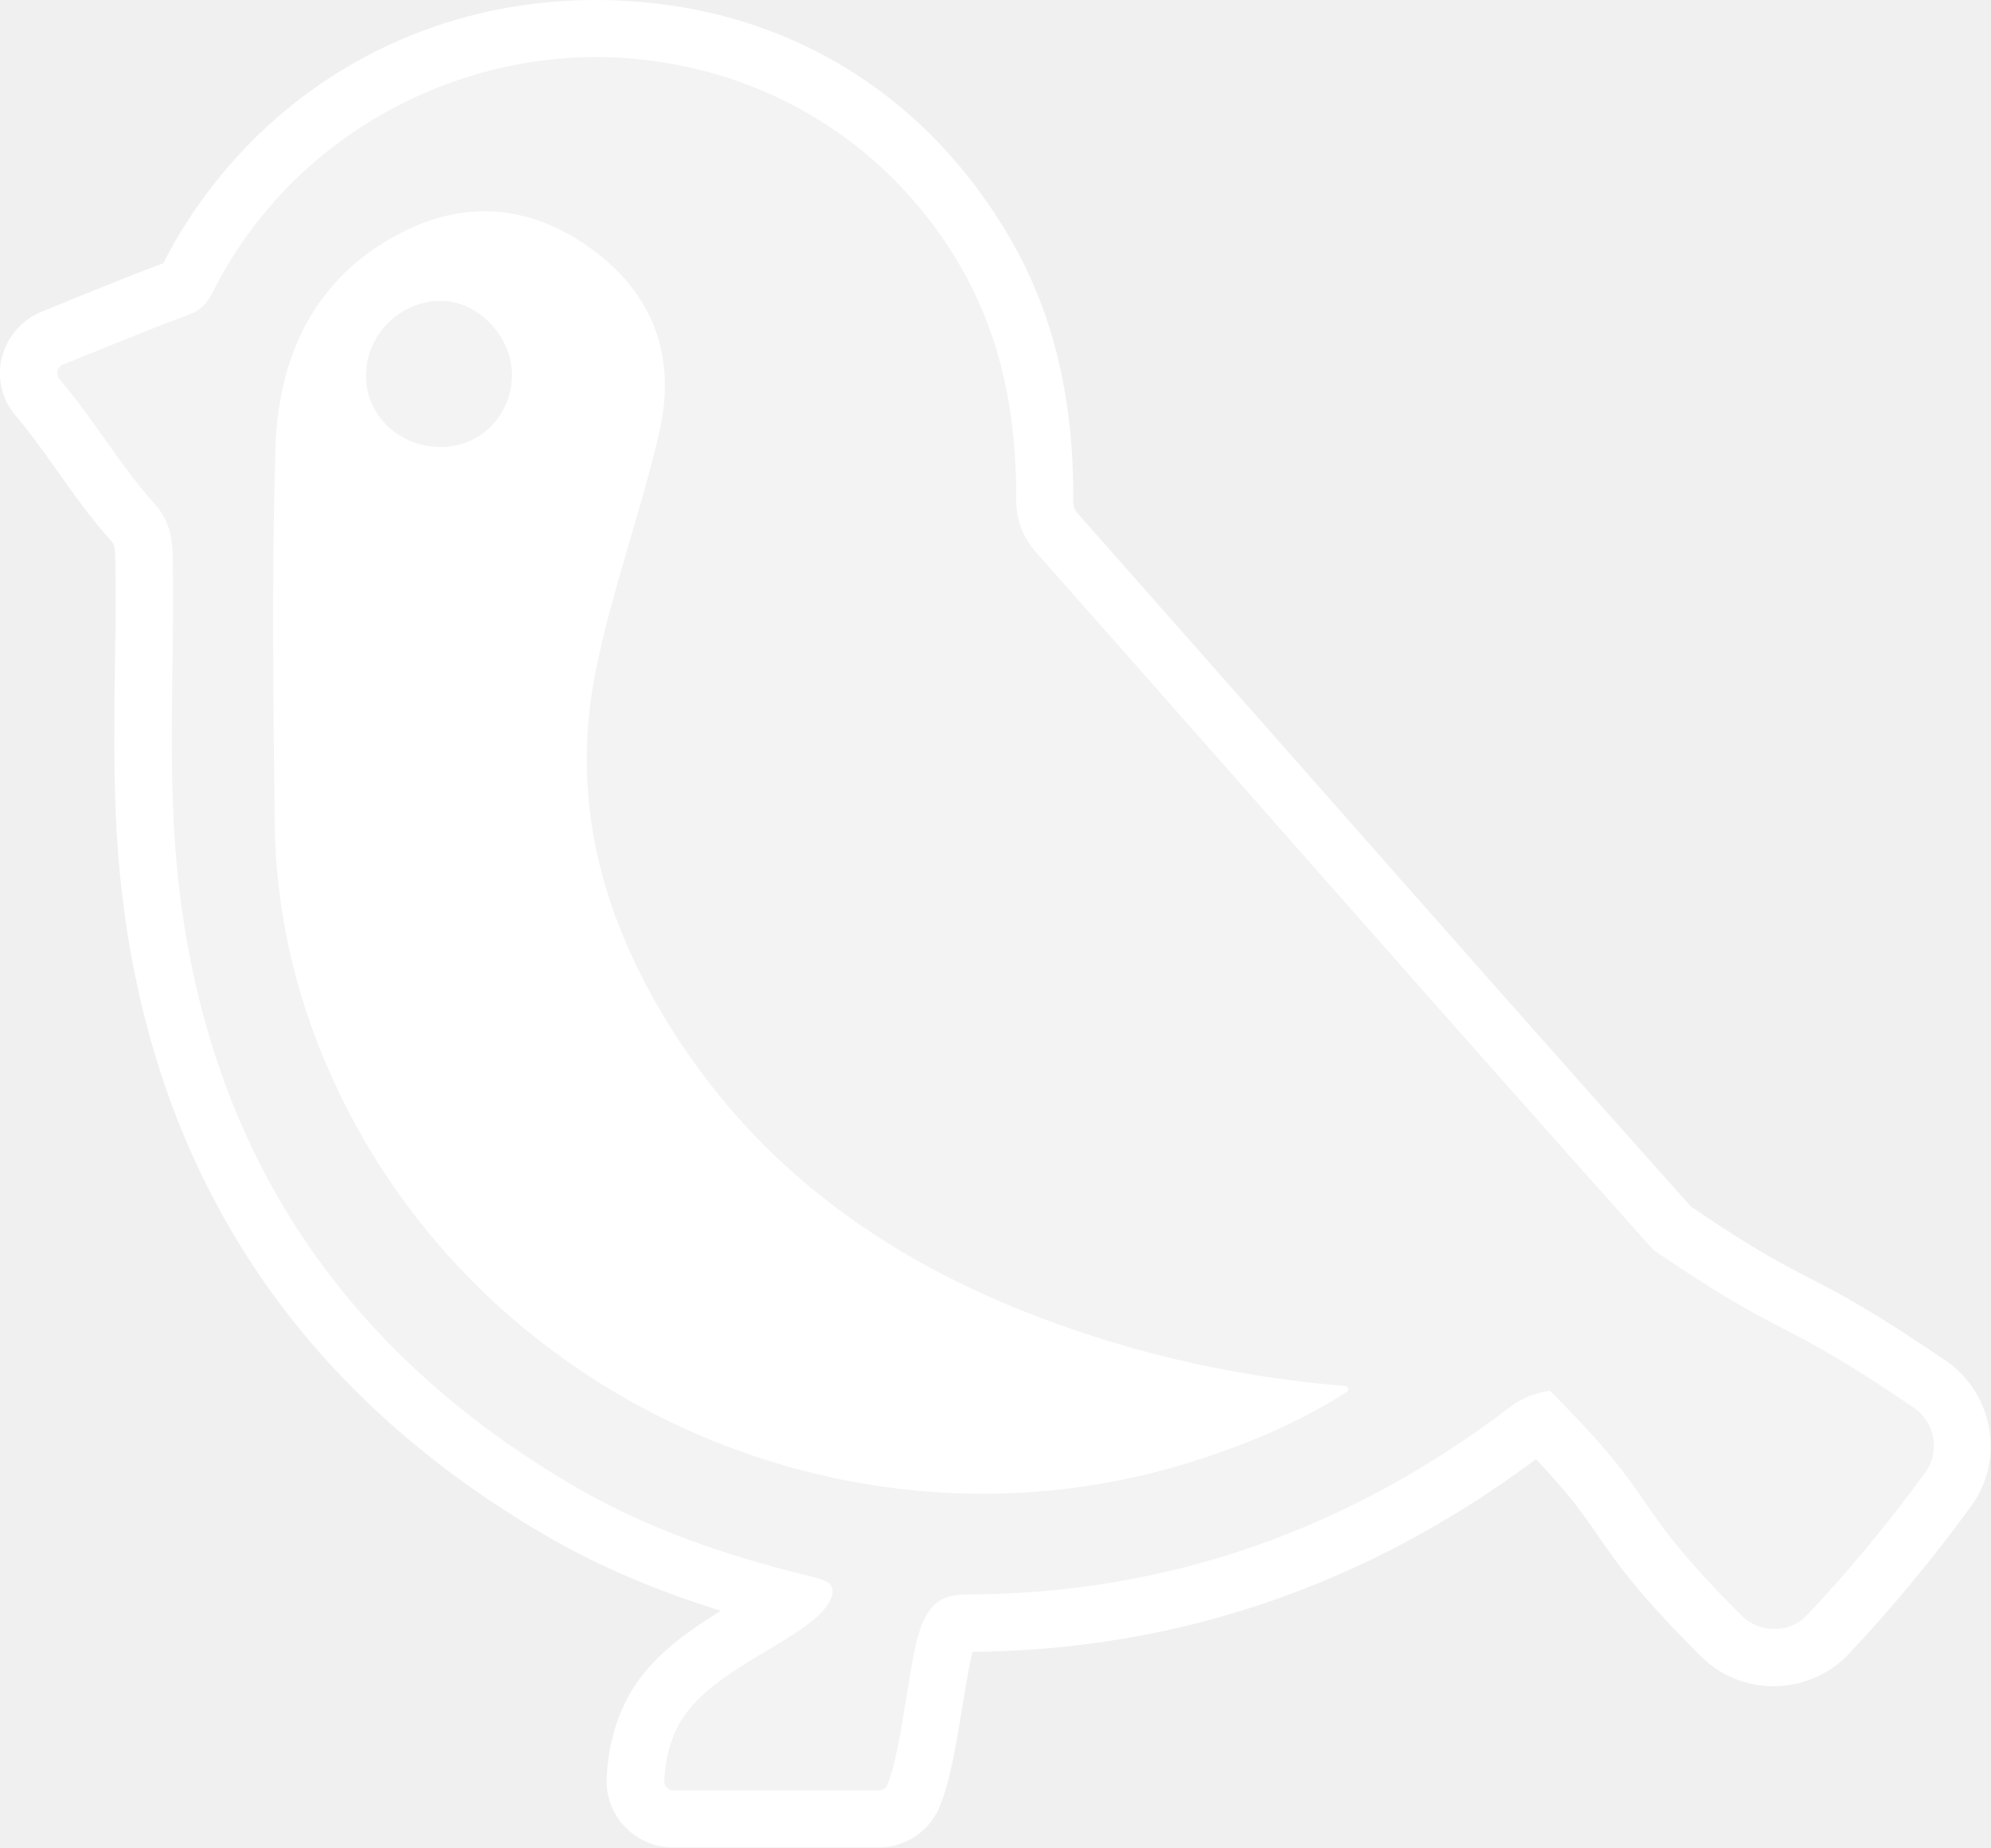
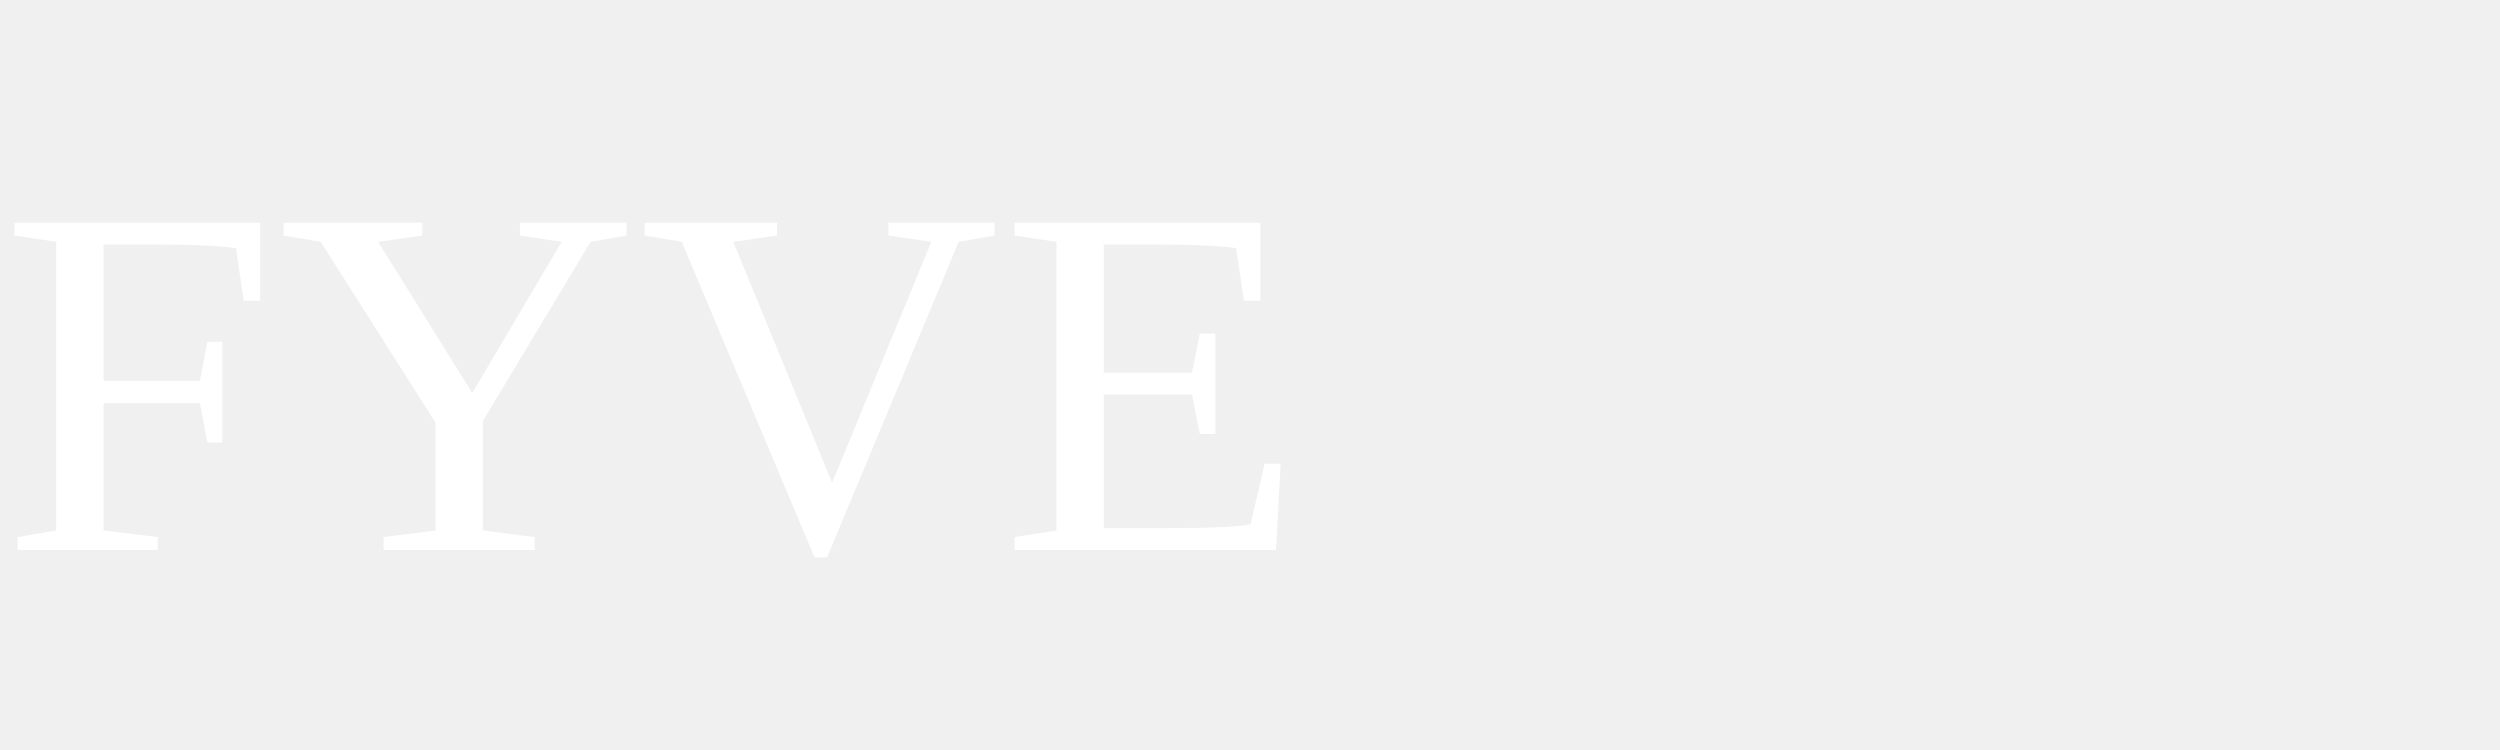
- <svg xmlns="http://www.w3.org/2000/svg" viewBox="0 0 129.08 119.74">
-   <g>
-     <path fill="#fff" opacity=".2" d="M3.85,24.56c-.25-.31-.14-.77.23-.92,2.81-1.13,5.43-2.23,8.09-3.21,1.32-.49,1.45-1.24,2.15-2.49,5.29-9.47,15.15-14.24,24.28-14.24,9.13,0,18.24,4.43,23.54,13.35,2.79,4.7,3.76,9.87,3.74,15.26,0,1.42.39,2.48,1.34,3.55,13.33,15.05,26.57,30.18,39.98,45.17,9.14,6.22,7.7,3.98,16.85,10.2h0c1.39.94,1.76,2.86.77,4.21-2.35,3.23-4.9,6.32-7.65,9.23-.58.62-1.37.92-2.14.92s-1.55-.3-2.14-.89c-7.66-7.67-4.75-6.89-12.41-14.56-.93.15-1.81.47-2.5,1-10.4,7.94-22.11,12.16-35.23,12.21-1.59,0-2.35.48-2.96,1.89-.86,1.97-1.24,7.93-2.26,10.44-.08.22-.3.37-.54.37h-13.34c-.33,0-.59-.27-.58-.6.1-2.17.77-3.53,1.42-4.41,2.26-3.06,7.72-4.86,9.12-6.96.14-.21.52-.77.32-1.22-.13-.29-.51-.47-1.16-.63-5.39-1.3-10.62-3.04-15.44-5.84-15.01-8.73-23.72-21.63-25.73-38.96-.82-7.13-.26-14.28-.4-21.42-.03-1.32-.28-2.36-1.2-3.38-2.29-2.56-3.74-5.21-6.14-8.05h0Z" />
-     <path fill="#fff" d="M.12,23.14c-.33,1.34,0,2.76.89,3.8,1.03,1.22,1.87,2.41,2.76,3.66,1.03,1.46,2.1,2.97,3.45,4.48.14.16.23.26.25.98.05,2.34.02,4.76-.02,7.09-.06,4.78-.13,9.72.45,14.68,2.12,18.3,11.39,32.35,27.55,41.74,3.32,1.93,6.99,3.5,11.29,4.84-1.9,1.17-3.88,2.53-5.27,4.41-1.3,1.76-2.02,3.93-2.14,6.45-.05,1.16.38,2.31,1.19,3.15.81.84,1.94,1.33,3.1,1.33h13.34c1.76,0,3.32-1.06,3.97-2.67.69-1.69,1.08-4.11,1.46-6.45.19-1.13.45-2.76.66-3.56,13.29-.11,25.57-4.31,36.53-12.49,2.24,2.37,3.11,3.64,4.02,4.96,1.26,1.83,2.57,3.72,6.64,7.79,1.27,1.27,2.93,1.97,4.76,1.97s3.6-.76,4.85-2.08c2.83-3.01,5.5-6.24,7.94-9.59,1.07-1.46,1.48-3.26,1.17-5.05-.31-1.79-1.35-3.4-2.85-4.41-4.76-3.23-6.81-4.3-8.81-5.33-1.82-.94-3.55-1.83-7.66-4.62-8.51-9.51-17.08-19.23-25.38-28.64-4.68-5.3-9.52-10.79-14.28-16.17-.34-.38-.4-.56-.4-1.08.03-6.68-1.36-12.29-4.26-17.16C59.69,5.67,50.19,0,38.6,0S16.73,6.03,11.07,16.14c-.16.29-.29.55-.41.78-.02.04-.04.09-.07.14-1.98.74-3.9,1.52-5.92,2.34-.65.27-1.31.54-1.98.81-1.27.51-2.23,1.62-2.56,2.95v-.02ZM3.85,24.56c-.25-.31-.14-.77.23-.92,2.81-1.13,5.43-2.23,8.09-3.21,1.32-.49,1.45-1.24,2.15-2.49,5.29-9.47,15.15-14.24,24.28-14.24,9.13,0,18.24,4.43,23.54,13.35,2.79,4.7,3.76,9.87,3.74,15.26,0,1.42.39,2.48,1.34,3.55,13.33,15.05,26.57,30.18,39.98,45.17,9.14,6.22,7.7,3.98,16.85,10.2h0c1.39.94,1.76,2.86.77,4.21-2.35,3.23-4.9,6.32-7.65,9.23-.58.62-1.37.92-2.14.92s-1.55-.3-2.14-.89c-7.66-7.67-4.75-6.89-12.41-14.56-.93.15-1.81.47-2.5,1-10.4,7.94-22.11,12.16-35.23,12.21-1.59,0-2.35.48-2.96,1.89-.86,1.97-1.24,7.93-2.26,10.44-.08.22-.3.37-.54.37h-13.34c-.33,0-.59-.27-.58-.6.1-2.17.77-3.53,1.42-4.41,2.26-3.06,7.72-4.86,9.12-6.96.14-.21.52-.77.32-1.22-.13-.29-.51-.47-1.16-.63-5.39-1.3-10.62-3.04-15.44-5.84-15.01-8.73-23.72-21.63-25.73-38.96-.82-7.13-.26-14.28-.4-21.42-.03-1.32-.28-2.36-1.2-3.38-2.29-2.56-3.74-5.21-6.14-8.05h0Z" />
-     <path fill="#fff" d="M26.04,15.07c-5.62,2.88-7.99,7.96-8.18,13.95-.25,8.09-.14,16.2-.05,24.3.07,6.27,1.59,12.26,4.35,17.87,9.86,20.06,33.5,30.22,54.85,23.64,3.63-1.12,7.1-2.56,10.3-4.6h0c.17-.11.1-.38-.1-.39l-1.11-.1c-4.77-.46-9.47-1.37-14.05-2.76-12.72-3.85-23.28-10.62-29.85-22.56-3.59-6.52-5.07-13.46-3.59-20.87,1.05-5.28,2.94-10.33,4.14-15.56,1.07-4.65-.26-8.67-4.06-11.6-3.88-2.98-8.22-3.59-12.65-1.32h0ZM28.69,28.97c-2.71.06-4.92-1.95-4.96-4.53-.05-2.69,2.17-4.95,4.86-4.94h0c2.38.01,4.56,2.25,4.6,4.73.04,2.58-1.95,4.69-4.49,4.74h0Z" />
-   </g>
+ <svg xmlns="http://www.w3.org/2000/svg" viewBox="0 0 100 30">
+   <text x="0" y="22" fill="white" font-size="20">FYVE</text>
</svg>
